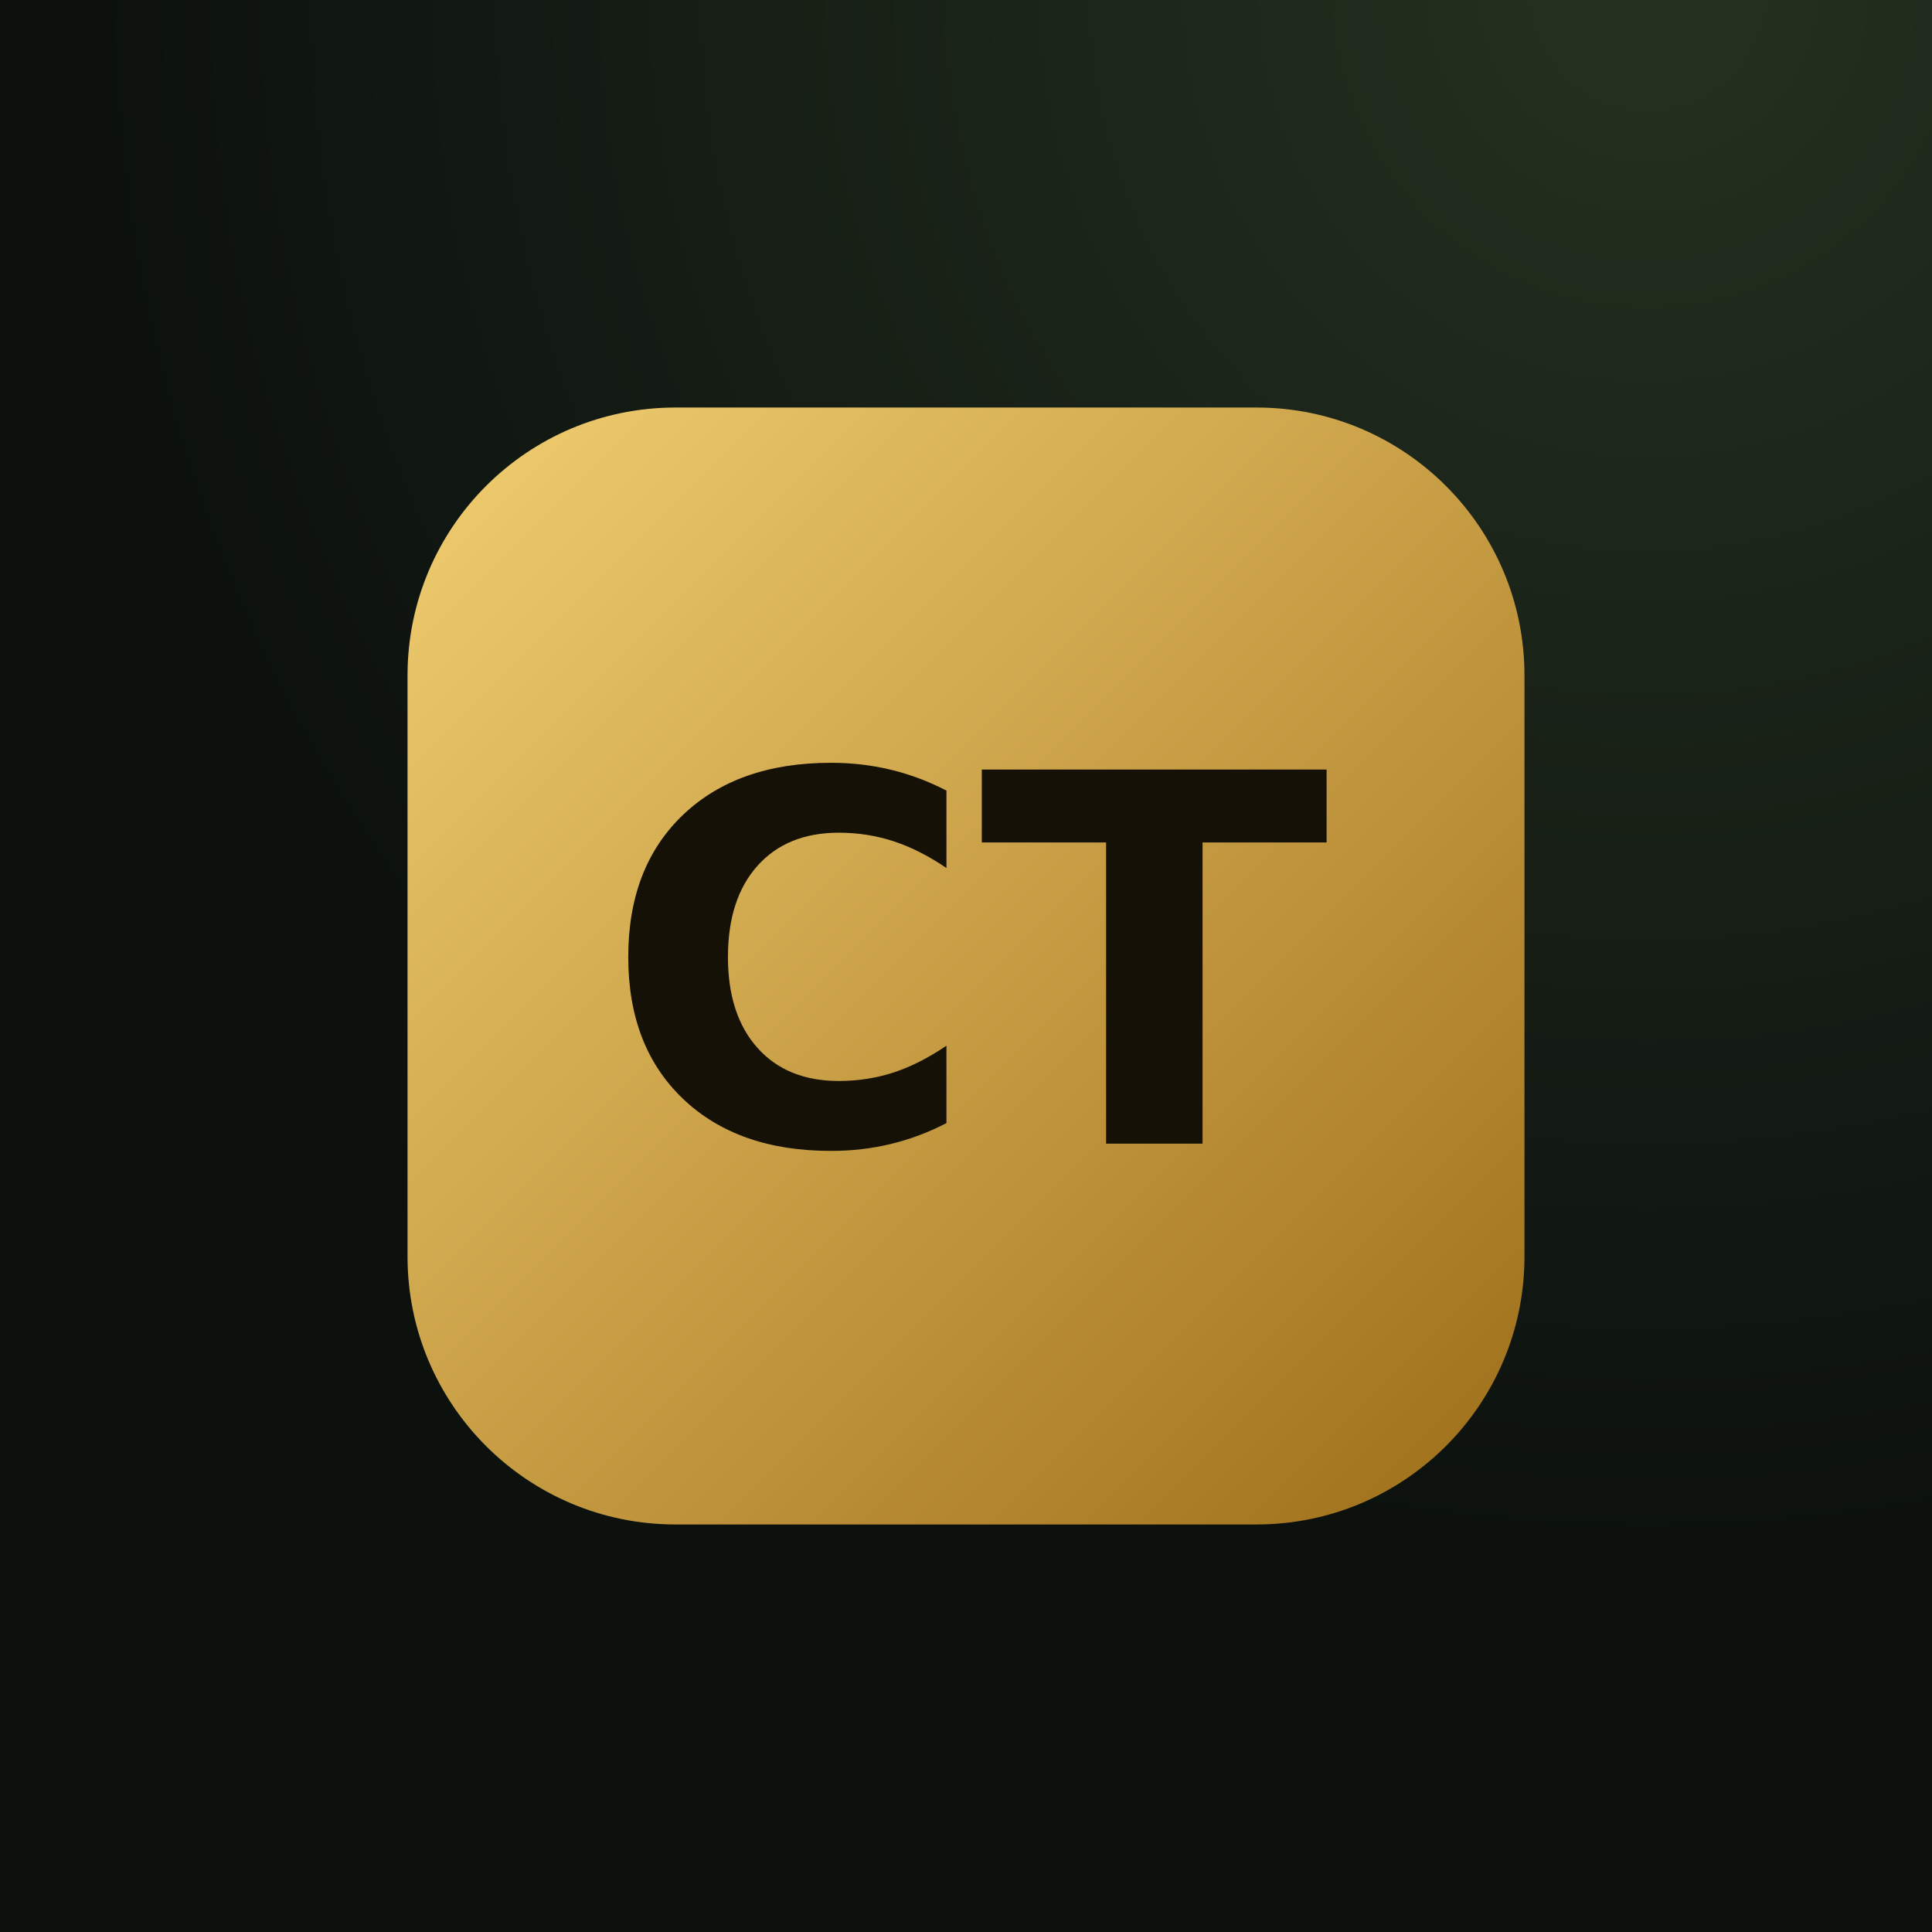
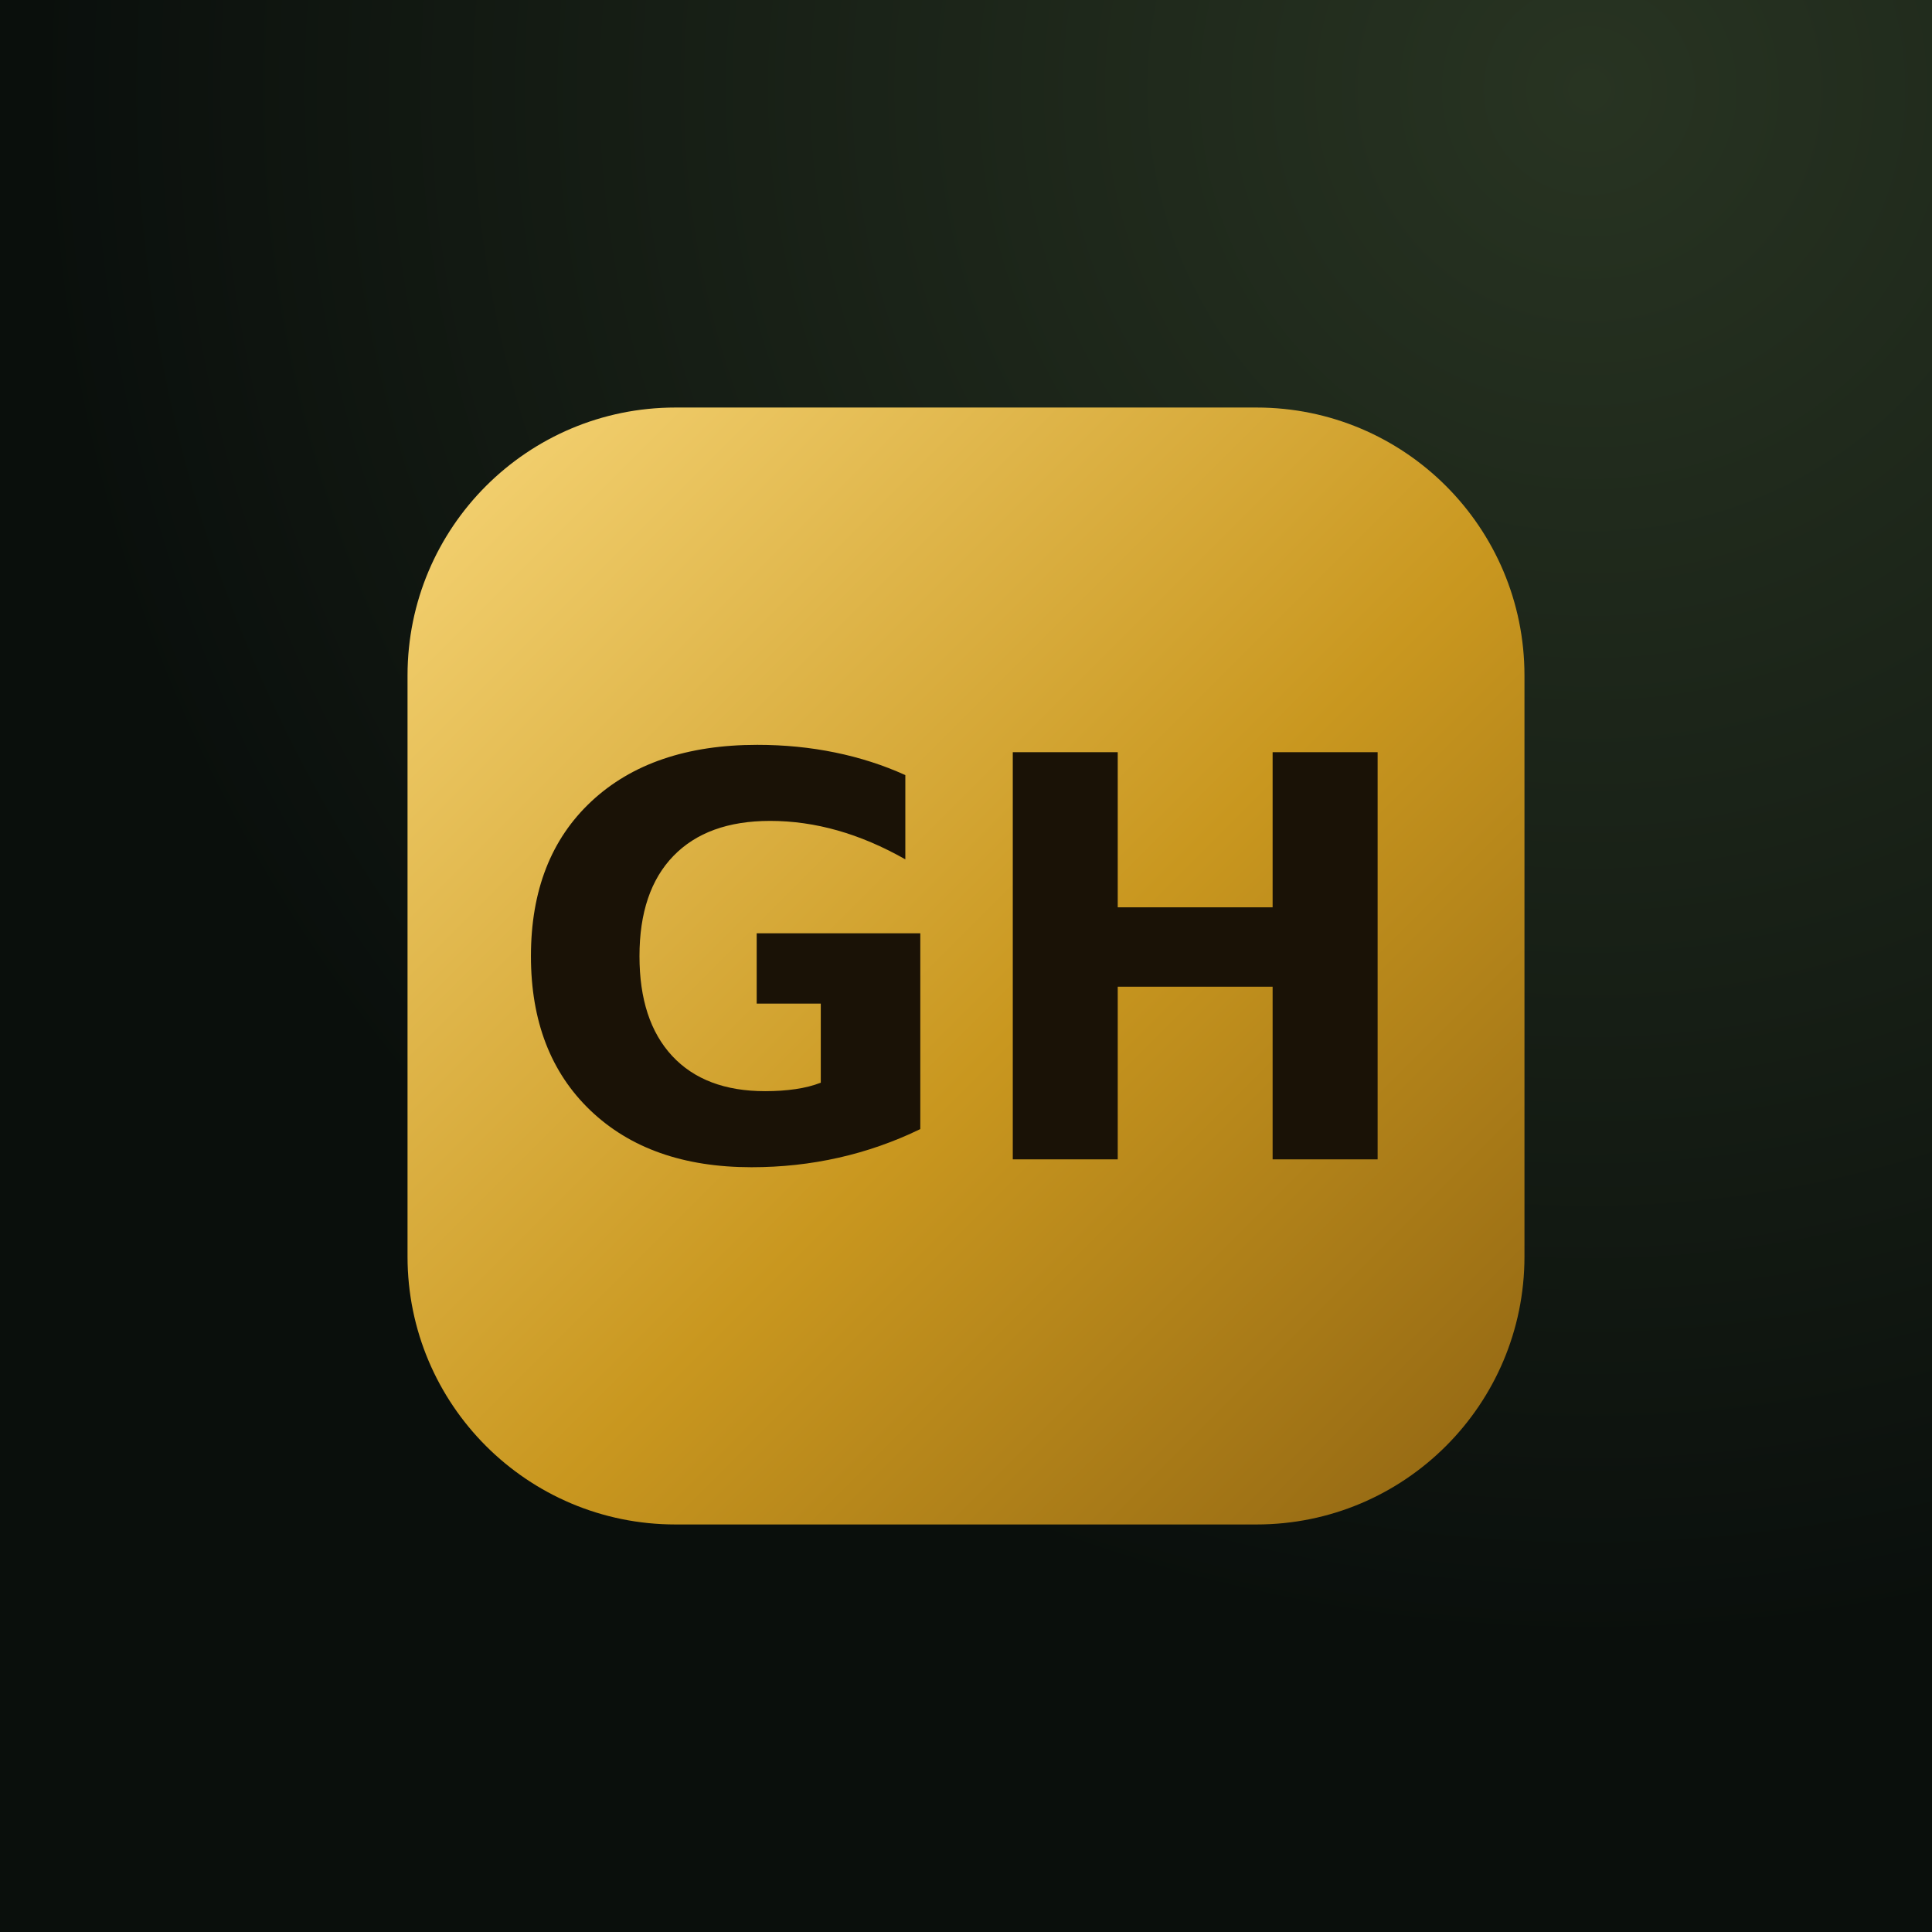
<svg xmlns="http://www.w3.org/2000/svg" viewBox="0 0 512 512" width="512" height="512">
  <defs>
-     <radialGradient id="bg" cx="85%" cy="0%" r="80%">
-       <stop offset="0" stop-color="#253120" />
-       <stop offset="1" stop-color="#0c110e" />
+     <radialGradient id="bg" cx="82%" cy="5%" r="80%">
+       <stop offset="0" stop-color="#283422" />
+       <stop offset="1" stop-color="#0a0f0c" />
    </radialGradient>
    <linearGradient id="gold" x1="0" y1="0" x2="1" y2="1">
-       <stop offset="0" stop-color="#f2cf72" />
-       <stop offset="1" stop-color="#9d6d18" />
+       <stop offset="0" stop-color="#f7d678" />
+       <stop offset=".55" stop-color="#c9971f" />
+       <stop offset="1" stop-color="#8f6412" />
    </linearGradient>
  </defs>
  <rect width="512" height="512" fill="url(#bg)" />
  <rect x="108" y="108" width="296" height="296" rx="71" fill="url(#gold)" />
-   <text x="256" y="256" text-anchor="middle" dominant-baseline="central" font-family="DejaVu Sans, Arial, Helvetica, sans-serif" font-weight="900" font-size="136" fill="#161107">CT</text>
+   <text x="256" y="256" text-anchor="middle" dominant-baseline="central" font-family="DejaVu Sans, Arial, Helvetica, sans-serif" font-weight="900" font-size="148" fill="#1a1206">GH</text>
</svg>
